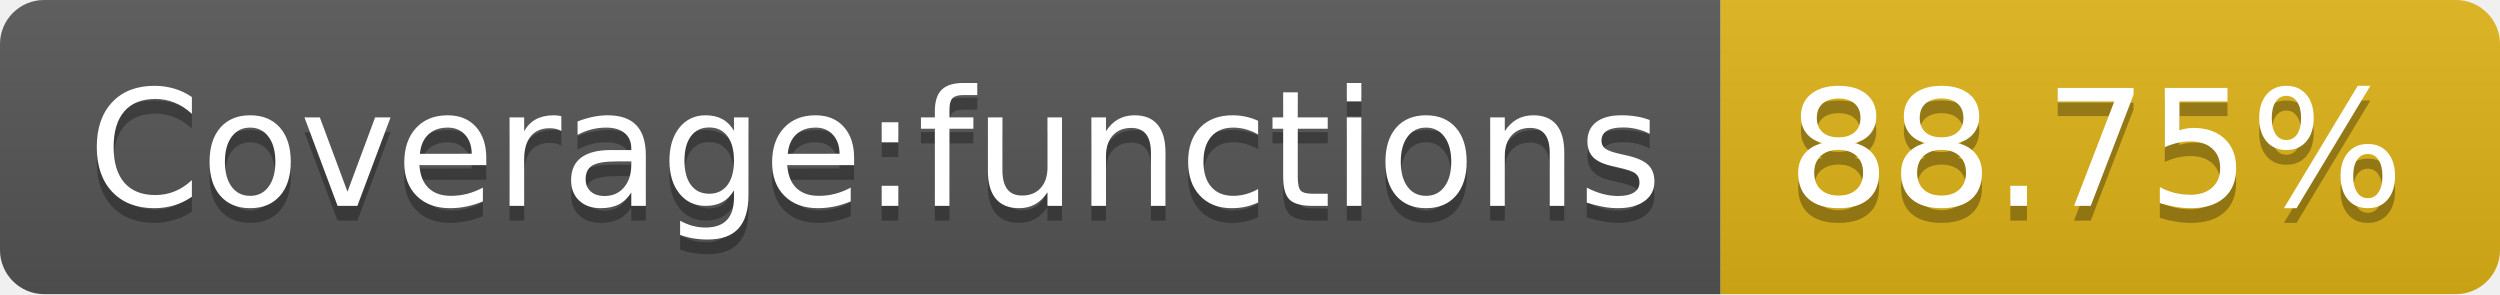
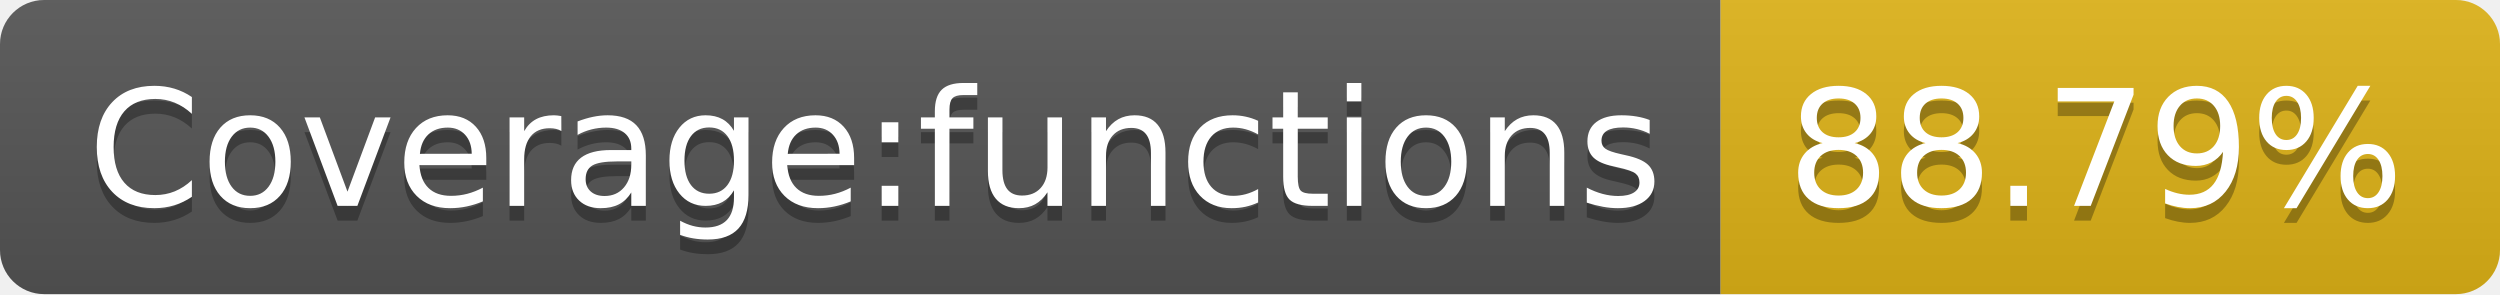
- <svg xmlns="http://www.w3.org/2000/svg" width="170" height="20" role="img" aria-label="Coverage:functions: 88.75%">
+ <svg xmlns="http://www.w3.org/2000/svg" width="170" height="20" role="img" aria-label="Coverage:functions: 88.79%">
  <linearGradient id="s" x2="0" y2="100%">
    <stop offset="0" stop-color="#bbb" stop-opacity=".1" />
    <stop offset="1" stop-opacity=".1" />
  </linearGradient>
  <clipPath id="r">
    <rect width="170" height="20" rx="3" fill="#fff" />
  </clipPath>
  <g clip-path="url(#r)">
    <rect width="117" height="20" fill="#555" />
    <rect x="117" width="53" height="20" fill="#dfb317" />
    <rect width="170" height="20" fill="url(#s)" />
  </g>
  <g fill="#fff" text-anchor="middle" font-family="Verdana,Geneva,DejaVu Sans,sans-serif" text-rendering="geometricPrecision" font-size="110">
    <text aria-hidden="true" x="595" y="150" fill="#010101" fill-opacity=".3" transform="scale(.1)" textLength="1070">Coverage:functions</text>
    <text x="595" y="140" transform="scale(.1)" fill="#fff" textLength="1070">Coverage:functions</text>
-     <text aria-hidden="true" x="1425" y="150" fill="#010101" fill-opacity=".3" transform="scale(.1)" textLength="430">88.75%</text>
-     <text x="1425" y="140" transform="scale(.1)" fill="#fff" textLength="430">88.75%</text>
+     <text aria-hidden="true" x="1425" y="150" fill="#010101" fill-opacity=".3" transform="scale(.1)" textLength="430">88.79%</text>
+     <text x="1425" y="140" transform="scale(.1)" fill="#fff" textLength="430">88.79%</text>
  </g>
</svg>
